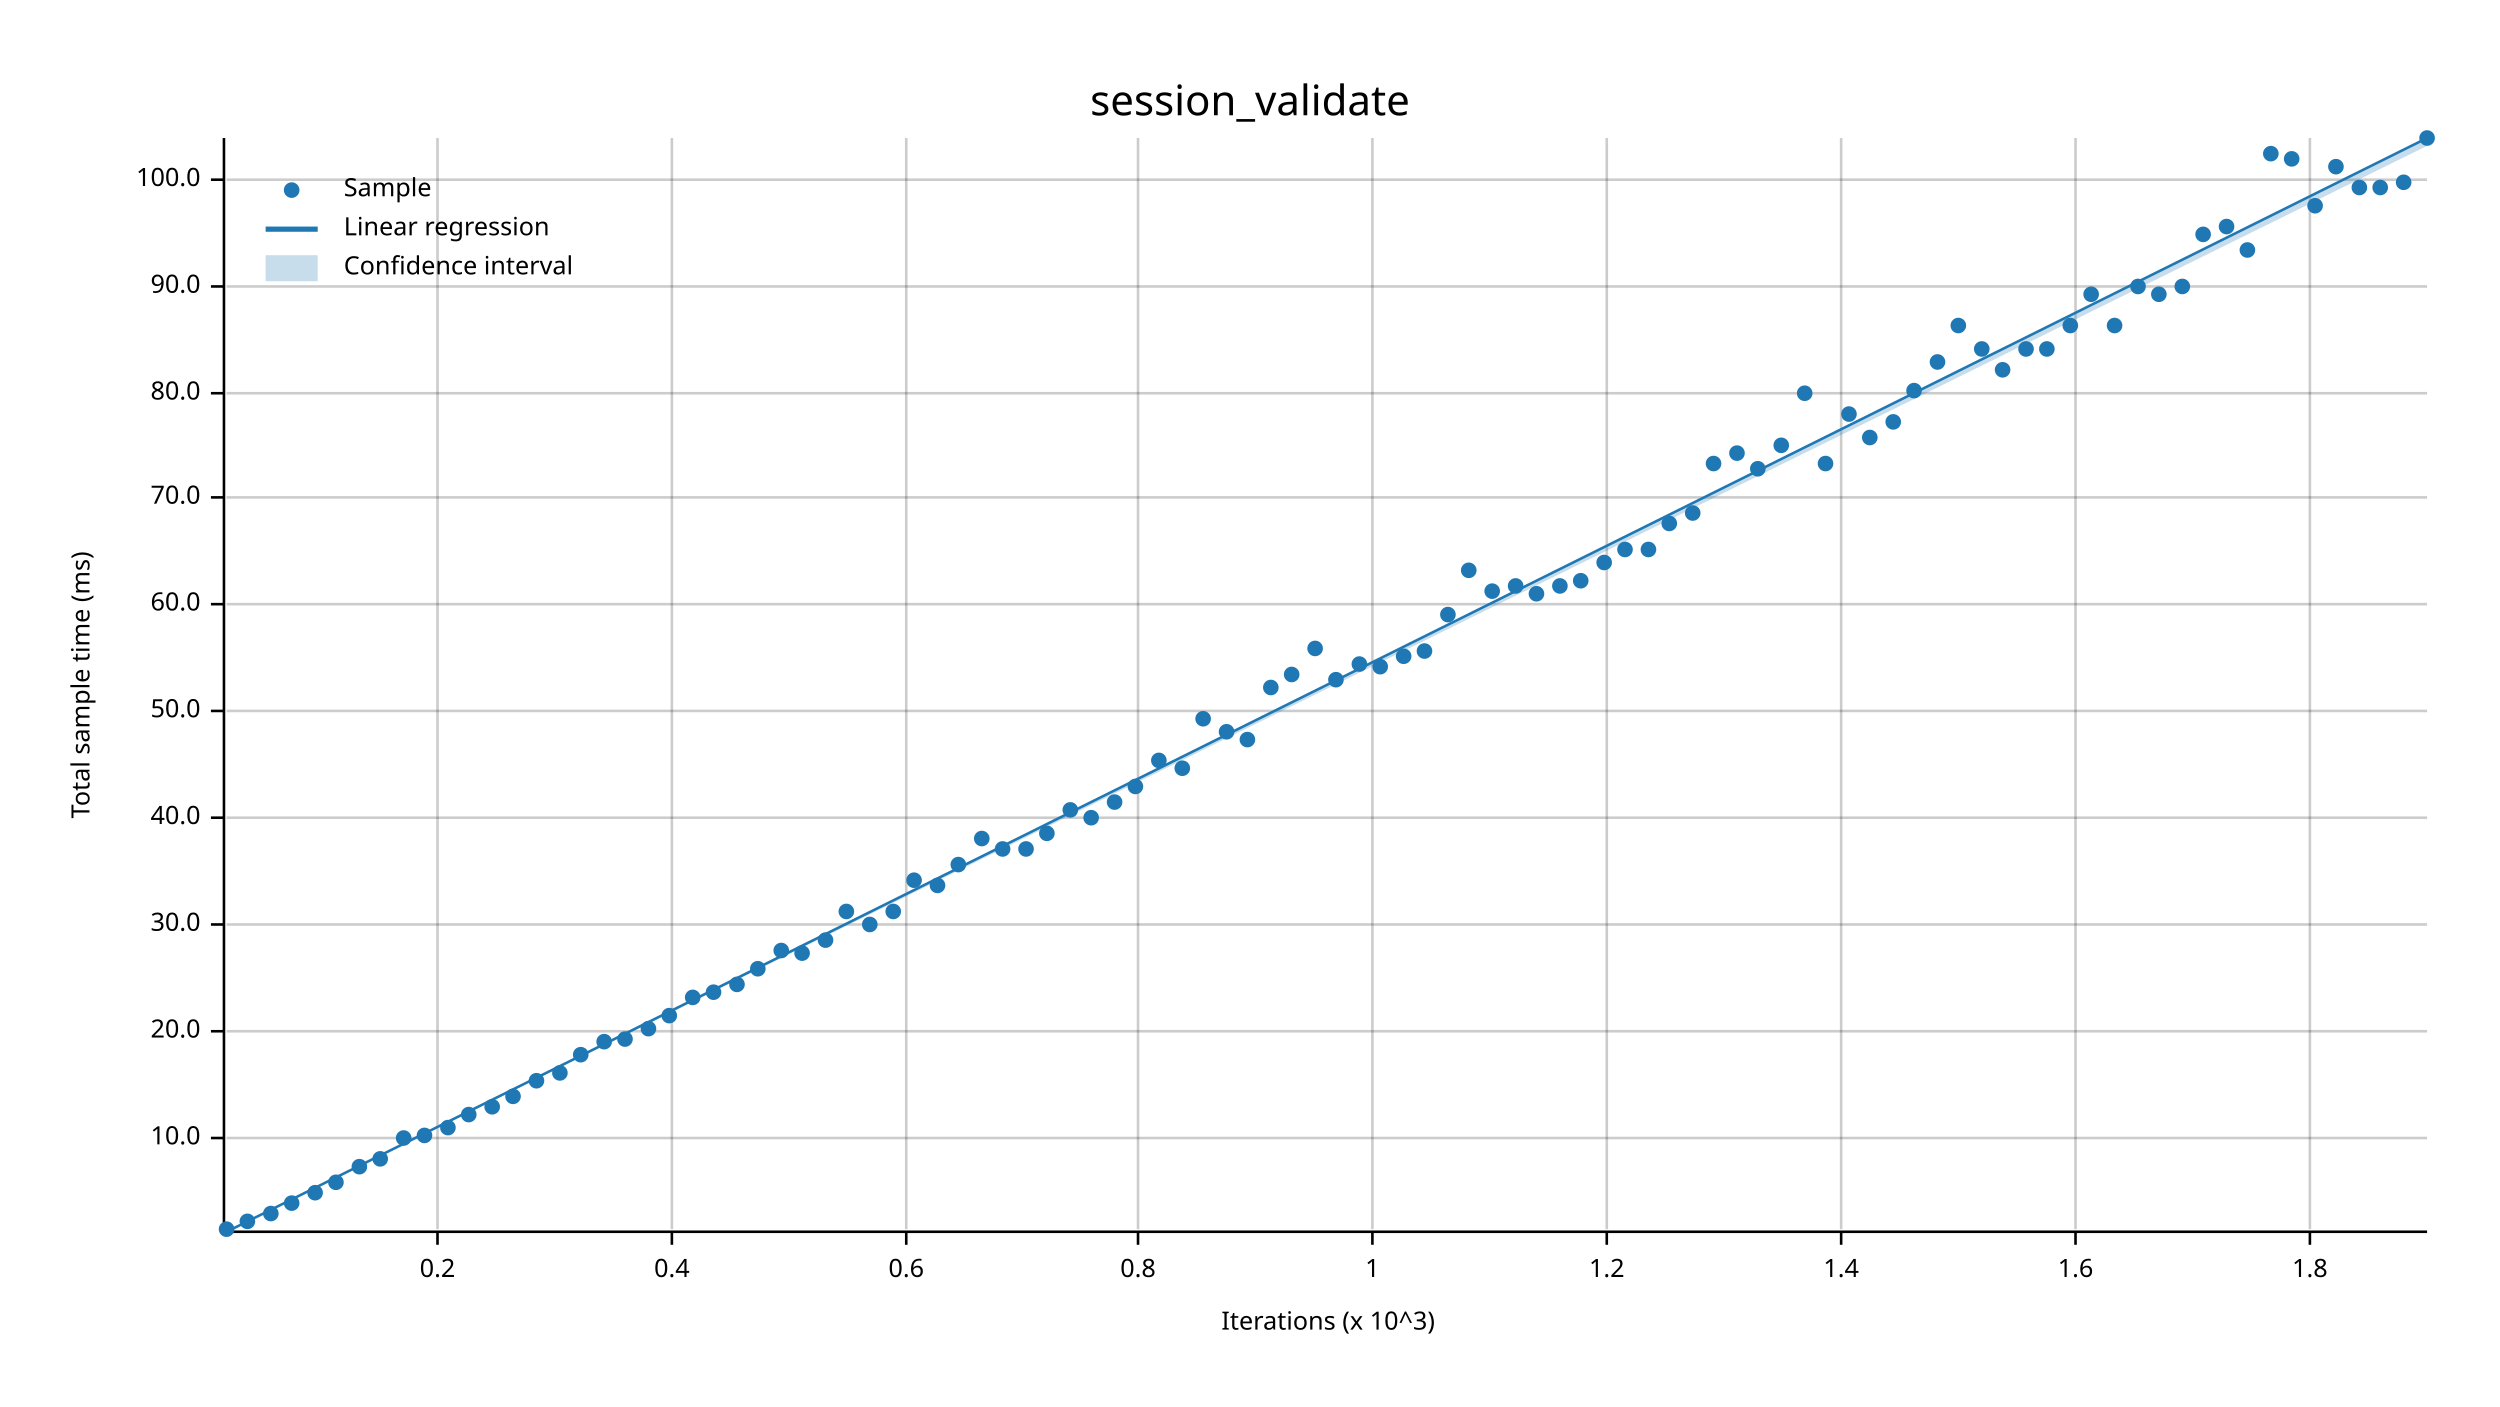
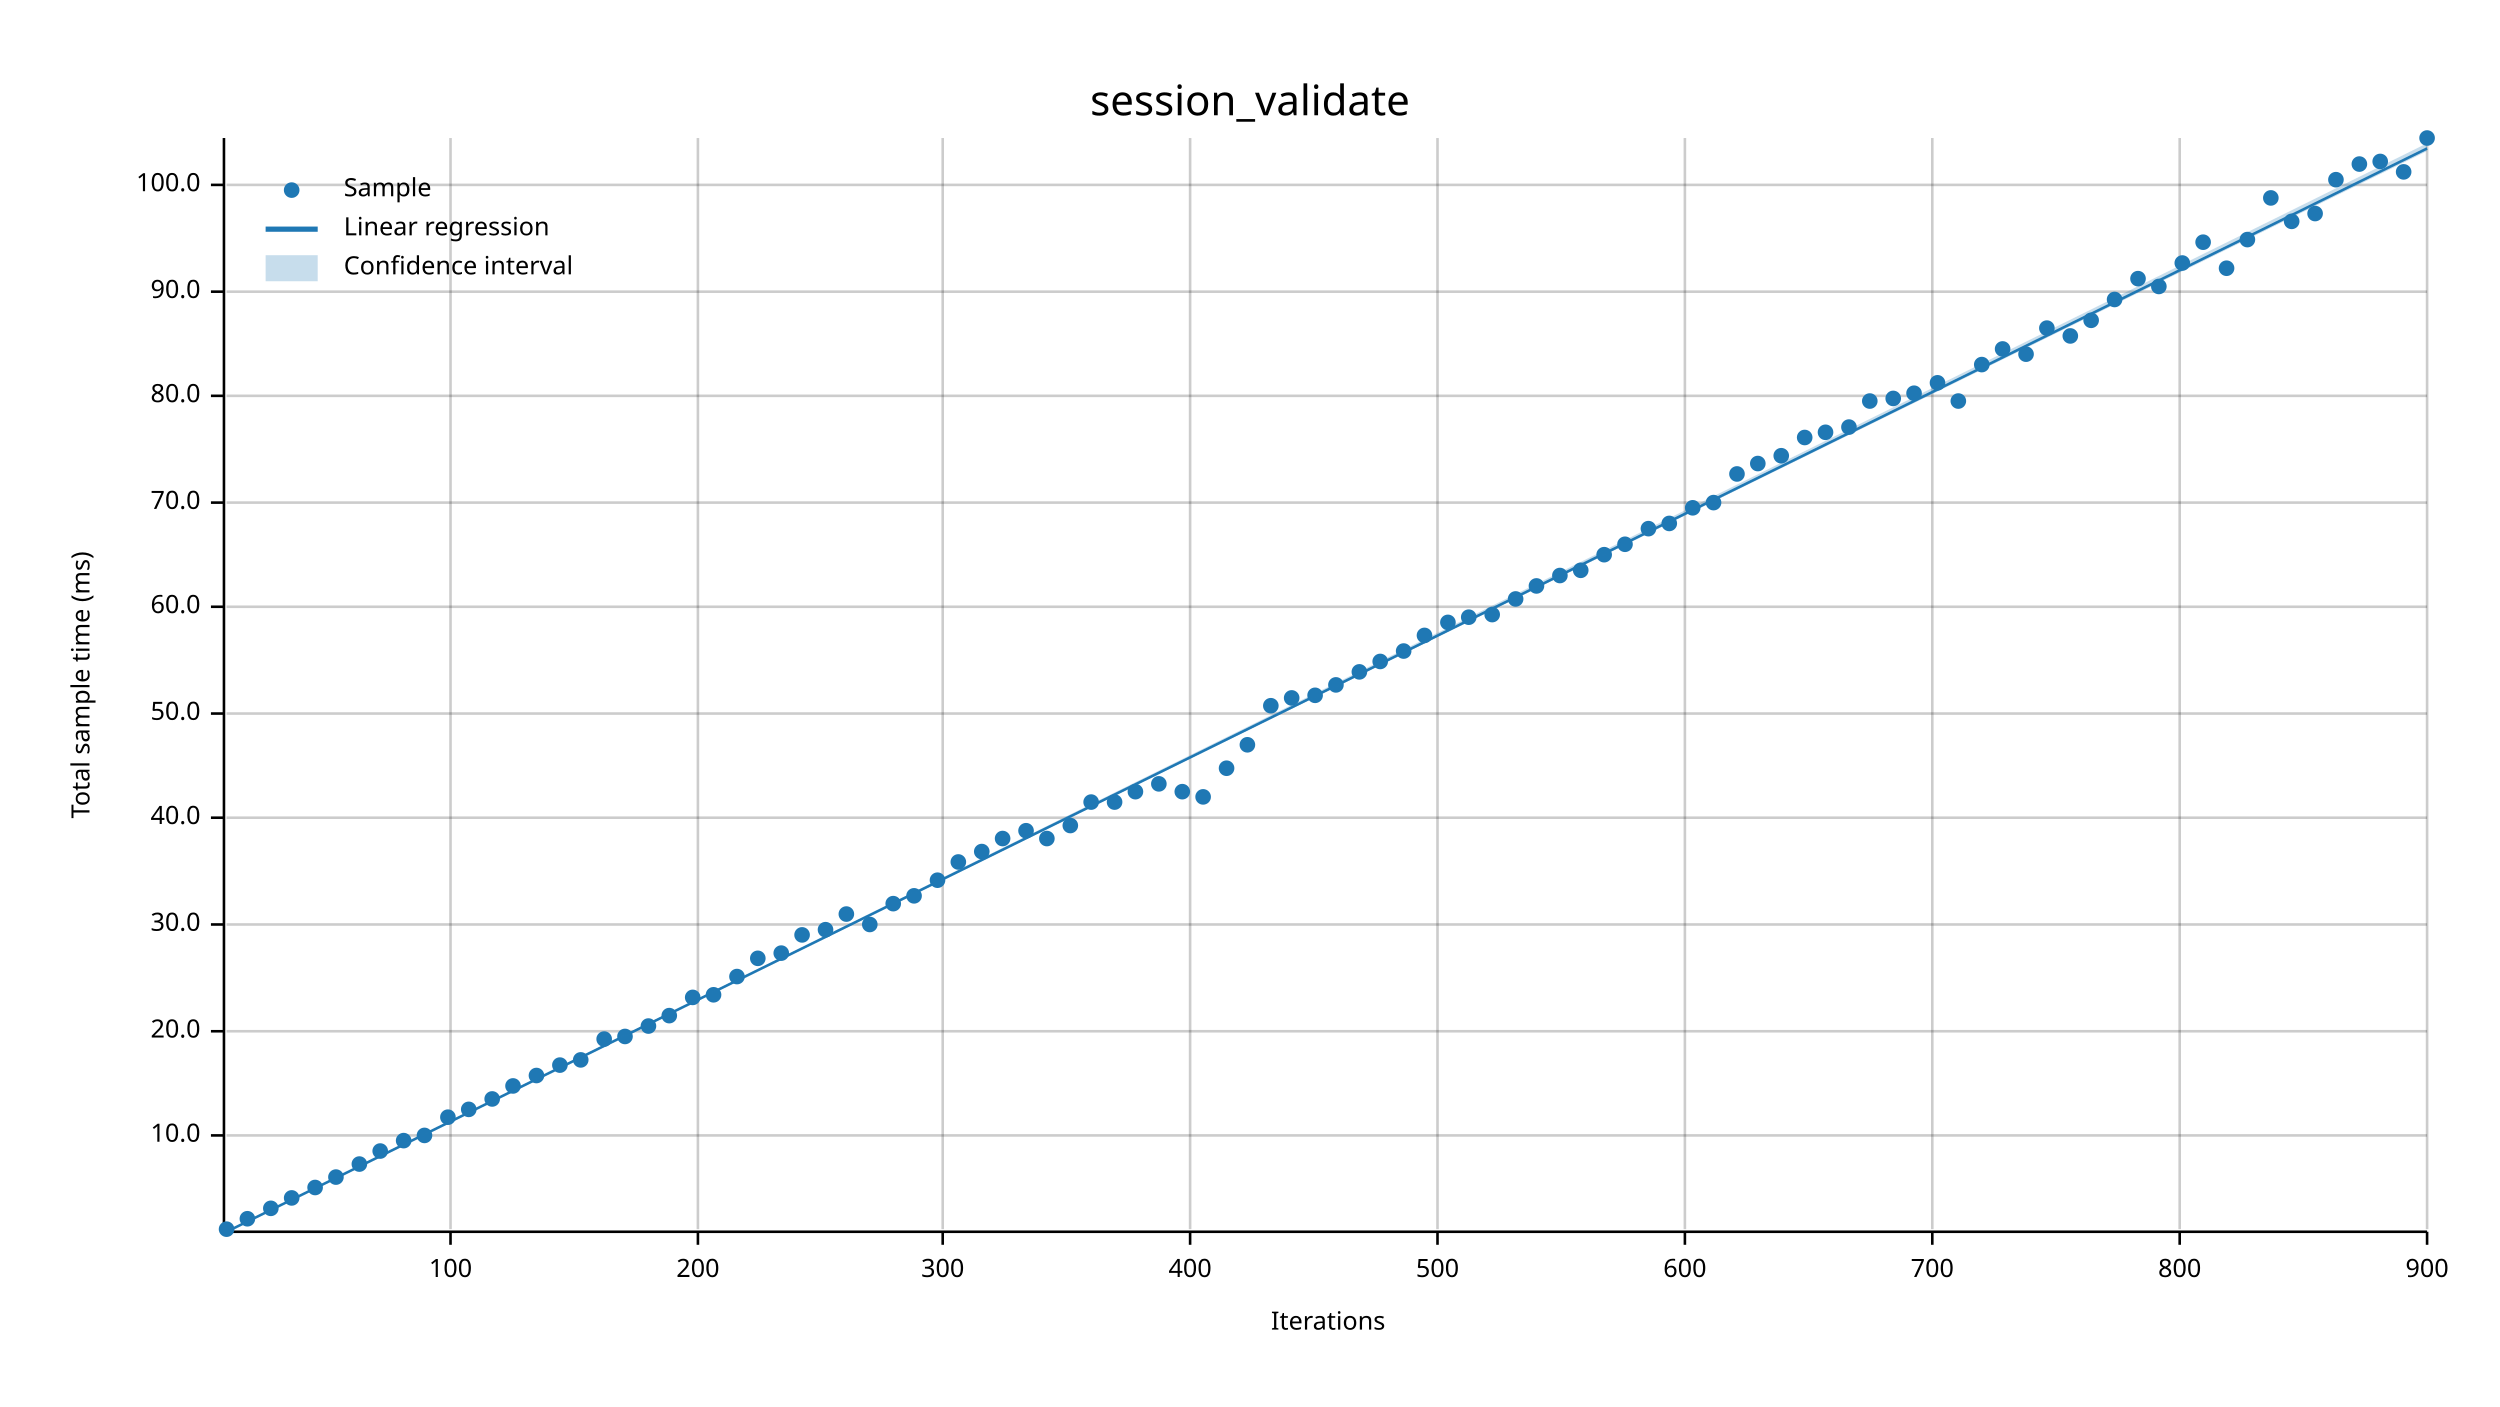
<svg xmlns="http://www.w3.org/2000/svg" width="960" height="540" viewBox="0 0 960 540">
  <text x="480" y="32" dy="0.76em" text-anchor="middle" font-family="sans-serif" font-size="16.129" opacity="1" fill="#000000">
session_validate
</text>
  <text x="27" y="263" dy="0.76em" text-anchor="middle" font-family="sans-serif" font-size="9.677" opacity="1" fill="#000000" transform="rotate(270, 27, 263)">
Total sample time (ms)
</text>
  <text x="510" y="513" dy="-0.5ex" text-anchor="middle" font-family="sans-serif" font-size="9.677" opacity="1" fill="#000000">
- Iterations (x 10^3)
- </text>
-   <line opacity="0.2" stroke="#000000" stroke-width="1" x1="168" y1="472" x2="168" y2="53" />
-   <line opacity="0.2" stroke="#000000" stroke-width="1" x1="258" y1="472" x2="258" y2="53" />
-   <line opacity="0.2" stroke="#000000" stroke-width="1" x1="348" y1="472" x2="348" y2="53" />
-   <line opacity="0.2" stroke="#000000" stroke-width="1" x1="437" y1="472" x2="437" y2="53" />
-   <line opacity="0.2" stroke="#000000" stroke-width="1" x1="527" y1="472" x2="527" y2="53" />
-   <line opacity="0.2" stroke="#000000" stroke-width="1" x1="617" y1="472" x2="617" y2="53" />
-   <line opacity="0.2" stroke="#000000" stroke-width="1" x1="707" y1="472" x2="707" y2="53" />
-   <line opacity="0.2" stroke="#000000" stroke-width="1" x1="797" y1="472" x2="797" y2="53" />
-   <line opacity="0.2" stroke="#000000" stroke-width="1" x1="887" y1="472" x2="887" y2="53" />
-   <line opacity="0.2" stroke="#000000" stroke-width="1" x1="87" y1="437" x2="932" y2="437" />
+ Iterations
+ </text>
+   <line opacity="0.2" stroke="#000000" stroke-width="1" x1="173" y1="472" x2="173" y2="53" />
+   <line opacity="0.2" stroke="#000000" stroke-width="1" x1="268" y1="472" x2="268" y2="53" />
+   <line opacity="0.2" stroke="#000000" stroke-width="1" x1="362" y1="472" x2="362" y2="53" />
+   <line opacity="0.2" stroke="#000000" stroke-width="1" x1="457" y1="472" x2="457" y2="53" />
+   <line opacity="0.2" stroke="#000000" stroke-width="1" x1="552" y1="472" x2="552" y2="53" />
+   <line opacity="0.2" stroke="#000000" stroke-width="1" x1="647" y1="472" x2="647" y2="53" />
+   <line opacity="0.2" stroke="#000000" stroke-width="1" x1="742" y1="472" x2="742" y2="53" />
+   <line opacity="0.2" stroke="#000000" stroke-width="1" x1="837" y1="472" x2="837" y2="53" />
+   <line opacity="0.2" stroke="#000000" stroke-width="1" x1="932" y1="472" x2="932" y2="53" />
+   <line opacity="0.2" stroke="#000000" stroke-width="1" x1="87" y1="436" x2="932" y2="436" />
  <line opacity="0.2" stroke="#000000" stroke-width="1" x1="87" y1="396" x2="932" y2="396" />
  <line opacity="0.2" stroke="#000000" stroke-width="1" x1="87" y1="355" x2="932" y2="355" />
  <line opacity="0.2" stroke="#000000" stroke-width="1" x1="87" y1="314" x2="932" y2="314" />
-   <line opacity="0.2" stroke="#000000" stroke-width="1" x1="87" y1="273" x2="932" y2="273" />
-   <line opacity="0.2" stroke="#000000" stroke-width="1" x1="87" y1="232" x2="932" y2="232" />
-   <line opacity="0.2" stroke="#000000" stroke-width="1" x1="87" y1="191" x2="932" y2="191" />
-   <line opacity="0.2" stroke="#000000" stroke-width="1" x1="87" y1="151" x2="932" y2="151" />
-   <line opacity="0.2" stroke="#000000" stroke-width="1" x1="87" y1="110" x2="932" y2="110" />
-   <line opacity="0.2" stroke="#000000" stroke-width="1" x1="87" y1="69" x2="932" y2="69" />
+   <line opacity="0.2" stroke="#000000" stroke-width="1" x1="87" y1="274" x2="932" y2="274" />
+   <line opacity="0.2" stroke="#000000" stroke-width="1" x1="87" y1="233" x2="932" y2="233" />
+   <line opacity="0.2" stroke="#000000" stroke-width="1" x1="87" y1="193" x2="932" y2="193" />
+   <line opacity="0.2" stroke="#000000" stroke-width="1" x1="87" y1="152" x2="932" y2="152" />
+   <line opacity="0.2" stroke="#000000" stroke-width="1" x1="87" y1="112" x2="932" y2="112" />
+   <line opacity="0.2" stroke="#000000" stroke-width="1" x1="87" y1="71" x2="932" y2="71" />
  <polyline fill="none" opacity="1" stroke="#000000" stroke-width="1" points="86,53 86,472 " />
-   <text x="77" y="437" dy="0.5ex" text-anchor="end" font-family="sans-serif" font-size="9.677" opacity="1" fill="#000000">
+   <text x="77" y="436" dy="0.5ex" text-anchor="end" font-family="sans-serif" font-size="9.677" opacity="1" fill="#000000">
10.0
</text>
-   <polyline fill="none" opacity="1" stroke="#000000" stroke-width="1" points="81,437 86,437 " />
+   <polyline fill="none" opacity="1" stroke="#000000" stroke-width="1" points="81,436 86,436 " />
  <text x="77" y="396" dy="0.5ex" text-anchor="end" font-family="sans-serif" font-size="9.677" opacity="1" fill="#000000">
20.0
</text>
  <polyline fill="none" opacity="1" stroke="#000000" stroke-width="1" points="81,396 86,396 " />
  <text x="77" y="355" dy="0.5ex" text-anchor="end" font-family="sans-serif" font-size="9.677" opacity="1" fill="#000000">
30.0
</text>
  <polyline fill="none" opacity="1" stroke="#000000" stroke-width="1" points="81,355 86,355 " />
  <text x="77" y="314" dy="0.5ex" text-anchor="end" font-family="sans-serif" font-size="9.677" opacity="1" fill="#000000">
40.0
</text>
  <polyline fill="none" opacity="1" stroke="#000000" stroke-width="1" points="81,314 86,314 " />
-   <text x="77" y="273" dy="0.5ex" text-anchor="end" font-family="sans-serif" font-size="9.677" opacity="1" fill="#000000">
+   <text x="77" y="274" dy="0.5ex" text-anchor="end" font-family="sans-serif" font-size="9.677" opacity="1" fill="#000000">
50.0
</text>
-   <polyline fill="none" opacity="1" stroke="#000000" stroke-width="1" points="81,273 86,273 " />
-   <text x="77" y="232" dy="0.5ex" text-anchor="end" font-family="sans-serif" font-size="9.677" opacity="1" fill="#000000">
+   <polyline fill="none" opacity="1" stroke="#000000" stroke-width="1" points="81,274 86,274 " />
+   <text x="77" y="233" dy="0.5ex" text-anchor="end" font-family="sans-serif" font-size="9.677" opacity="1" fill="#000000">
60.0
</text>
-   <polyline fill="none" opacity="1" stroke="#000000" stroke-width="1" points="81,232 86,232 " />
-   <text x="77" y="191" dy="0.5ex" text-anchor="end" font-family="sans-serif" font-size="9.677" opacity="1" fill="#000000">
+   <polyline fill="none" opacity="1" stroke="#000000" stroke-width="1" points="81,233 86,233 " />
+   <text x="77" y="193" dy="0.5ex" text-anchor="end" font-family="sans-serif" font-size="9.677" opacity="1" fill="#000000">
70.0
</text>
-   <polyline fill="none" opacity="1" stroke="#000000" stroke-width="1" points="81,191 86,191 " />
-   <text x="77" y="151" dy="0.5ex" text-anchor="end" font-family="sans-serif" font-size="9.677" opacity="1" fill="#000000">
+   <polyline fill="none" opacity="1" stroke="#000000" stroke-width="1" points="81,193 86,193 " />
+   <text x="77" y="152" dy="0.5ex" text-anchor="end" font-family="sans-serif" font-size="9.677" opacity="1" fill="#000000">
80.0
</text>
-   <polyline fill="none" opacity="1" stroke="#000000" stroke-width="1" points="81,151 86,151 " />
-   <text x="77" y="110" dy="0.5ex" text-anchor="end" font-family="sans-serif" font-size="9.677" opacity="1" fill="#000000">
+   <polyline fill="none" opacity="1" stroke="#000000" stroke-width="1" points="81,152 86,152 " />
+   <text x="77" y="112" dy="0.5ex" text-anchor="end" font-family="sans-serif" font-size="9.677" opacity="1" fill="#000000">
90.0
</text>
-   <polyline fill="none" opacity="1" stroke="#000000" stroke-width="1" points="81,110 86,110 " />
-   <text x="77" y="69" dy="0.5ex" text-anchor="end" font-family="sans-serif" font-size="9.677" opacity="1" fill="#000000">
+   <polyline fill="none" opacity="1" stroke="#000000" stroke-width="1" points="81,112 86,112 " />
+   <text x="77" y="71" dy="0.5ex" text-anchor="end" font-family="sans-serif" font-size="9.677" opacity="1" fill="#000000">
100.0
</text>
-   <polyline fill="none" opacity="1" stroke="#000000" stroke-width="1" points="81,69 86,69 " />
+   <polyline fill="none" opacity="1" stroke="#000000" stroke-width="1" points="81,71 86,71 " />
  <polyline fill="none" opacity="1" stroke="#000000" stroke-width="1" points="87,473 932,473 " />
-   <text x="168" y="483" dy="0.76em" text-anchor="middle" font-family="sans-serif" font-size="9.677" opacity="1" fill="#000000">
- 0.2
- </text>
-   <polyline fill="none" opacity="1" stroke="#000000" stroke-width="1" points="168,473 168,478 " />
-   <text x="258" y="483" dy="0.76em" text-anchor="middle" font-family="sans-serif" font-size="9.677" opacity="1" fill="#000000">
- 0.4
- </text>
-   <polyline fill="none" opacity="1" stroke="#000000" stroke-width="1" points="258,473 258,478 " />
-   <text x="348" y="483" dy="0.76em" text-anchor="middle" font-family="sans-serif" font-size="9.677" opacity="1" fill="#000000">
- 0.6
- </text>
-   <polyline fill="none" opacity="1" stroke="#000000" stroke-width="1" points="348,473 348,478 " />
-   <text x="437" y="483" dy="0.76em" text-anchor="middle" font-family="sans-serif" font-size="9.677" opacity="1" fill="#000000">
- 0.8
- </text>
-   <polyline fill="none" opacity="1" stroke="#000000" stroke-width="1" points="437,473 437,478 " />
-   <text x="527" y="483" dy="0.76em" text-anchor="middle" font-family="sans-serif" font-size="9.677" opacity="1" fill="#000000">
- 1
- </text>
-   <polyline fill="none" opacity="1" stroke="#000000" stroke-width="1" points="527,473 527,478 " />
-   <text x="617" y="483" dy="0.76em" text-anchor="middle" font-family="sans-serif" font-size="9.677" opacity="1" fill="#000000">
- 1.2
- </text>
-   <polyline fill="none" opacity="1" stroke="#000000" stroke-width="1" points="617,473 617,478 " />
-   <text x="707" y="483" dy="0.76em" text-anchor="middle" font-family="sans-serif" font-size="9.677" opacity="1" fill="#000000">
- 1.4
- </text>
-   <polyline fill="none" opacity="1" stroke="#000000" stroke-width="1" points="707,473 707,478 " />
-   <text x="797" y="483" dy="0.76em" text-anchor="middle" font-family="sans-serif" font-size="9.677" opacity="1" fill="#000000">
- 1.6
- </text>
-   <polyline fill="none" opacity="1" stroke="#000000" stroke-width="1" points="797,473 797,478 " />
-   <text x="887" y="483" dy="0.76em" text-anchor="middle" font-family="sans-serif" font-size="9.677" opacity="1" fill="#000000">
- 1.8
- </text>
-   <polyline fill="none" opacity="1" stroke="#000000" stroke-width="1" points="887,473 887,478 " />
+   <text x="173" y="483" dy="0.76em" text-anchor="middle" font-family="sans-serif" font-size="9.677" opacity="1" fill="#000000">
+ 100
+ </text>
+   <polyline fill="none" opacity="1" stroke="#000000" stroke-width="1" points="173,473 173,478 " />
+   <text x="268" y="483" dy="0.76em" text-anchor="middle" font-family="sans-serif" font-size="9.677" opacity="1" fill="#000000">
+ 200
+ </text>
+   <polyline fill="none" opacity="1" stroke="#000000" stroke-width="1" points="268,473 268,478 " />
+   <text x="362" y="483" dy="0.76em" text-anchor="middle" font-family="sans-serif" font-size="9.677" opacity="1" fill="#000000">
+ 300
+ </text>
+   <polyline fill="none" opacity="1" stroke="#000000" stroke-width="1" points="362,473 362,478 " />
+   <text x="457" y="483" dy="0.76em" text-anchor="middle" font-family="sans-serif" font-size="9.677" opacity="1" fill="#000000">
+ 400
+ </text>
+   <polyline fill="none" opacity="1" stroke="#000000" stroke-width="1" points="457,473 457,478 " />
+   <text x="552" y="483" dy="0.76em" text-anchor="middle" font-family="sans-serif" font-size="9.677" opacity="1" fill="#000000">
+ 500
+ </text>
+   <polyline fill="none" opacity="1" stroke="#000000" stroke-width="1" points="552,473 552,478 " />
+   <text x="647" y="483" dy="0.76em" text-anchor="middle" font-family="sans-serif" font-size="9.677" opacity="1" fill="#000000">
+ 600
+ </text>
+   <polyline fill="none" opacity="1" stroke="#000000" stroke-width="1" points="647,473 647,478 " />
+   <text x="742" y="483" dy="0.76em" text-anchor="middle" font-family="sans-serif" font-size="9.677" opacity="1" fill="#000000">
+ 700
+ </text>
+   <polyline fill="none" opacity="1" stroke="#000000" stroke-width="1" points="742,473 742,478 " />
+   <text x="837" y="483" dy="0.76em" text-anchor="middle" font-family="sans-serif" font-size="9.677" opacity="1" fill="#000000">
+ 800
+ </text>
+   <polyline fill="none" opacity="1" stroke="#000000" stroke-width="1" points="837,473 837,478 " />
+   <text x="932" y="483" dy="0.76em" text-anchor="middle" font-family="sans-serif" font-size="9.677" opacity="1" fill="#000000">
+ 900
+ </text>
+   <polyline fill="none" opacity="1" stroke="#000000" stroke-width="1" points="932,473 932,478 " />
  <circle cx="87" cy="472" r="3" opacity="1" fill="#1F78B4" stroke="none" stroke-width="1" />
-   <circle cx="95" cy="469" r="3" opacity="1" fill="#1F78B4" stroke="none" stroke-width="1" />
-   <circle cx="104" cy="466" r="3" opacity="1" fill="#1F78B4" stroke="none" stroke-width="1" />
-   <circle cx="112" cy="462" r="3" opacity="1" fill="#1F78B4" stroke="none" stroke-width="1" />
-   <circle cx="121" cy="458" r="3" opacity="1" fill="#1F78B4" stroke="none" stroke-width="1" />
-   <circle cx="129" cy="454" r="3" opacity="1" fill="#1F78B4" stroke="none" stroke-width="1" />
-   <circle cx="138" cy="448" r="3" opacity="1" fill="#1F78B4" stroke="none" stroke-width="1" />
-   <circle cx="146" cy="445" r="3" opacity="1" fill="#1F78B4" stroke="none" stroke-width="1" />
-   <circle cx="155" cy="437" r="3" opacity="1" fill="#1F78B4" stroke="none" stroke-width="1" />
+   <circle cx="95" cy="468" r="3" opacity="1" fill="#1F78B4" stroke="none" stroke-width="1" />
+   <circle cx="104" cy="464" r="3" opacity="1" fill="#1F78B4" stroke="none" stroke-width="1" />
+   <circle cx="112" cy="460" r="3" opacity="1" fill="#1F78B4" stroke="none" stroke-width="1" />
+   <circle cx="121" cy="456" r="3" opacity="1" fill="#1F78B4" stroke="none" stroke-width="1" />
+   <circle cx="129" cy="452" r="3" opacity="1" fill="#1F78B4" stroke="none" stroke-width="1" />
+   <circle cx="138" cy="447" r="3" opacity="1" fill="#1F78B4" stroke="none" stroke-width="1" />
+   <circle cx="146" cy="442" r="3" opacity="1" fill="#1F78B4" stroke="none" stroke-width="1" />
+   <circle cx="155" cy="438" r="3" opacity="1" fill="#1F78B4" stroke="none" stroke-width="1" />
  <circle cx="163" cy="436" r="3" opacity="1" fill="#1F78B4" stroke="none" stroke-width="1" />
-   <circle cx="172" cy="433" r="3" opacity="1" fill="#1F78B4" stroke="none" stroke-width="1" />
-   <circle cx="180" cy="428" r="3" opacity="1" fill="#1F78B4" stroke="none" stroke-width="1" />
-   <circle cx="189" cy="425" r="3" opacity="1" fill="#1F78B4" stroke="none" stroke-width="1" />
-   <circle cx="197" cy="421" r="3" opacity="1" fill="#1F78B4" stroke="none" stroke-width="1" />
-   <circle cx="206" cy="415" r="3" opacity="1" fill="#1F78B4" stroke="none" stroke-width="1" />
-   <circle cx="215" cy="412" r="3" opacity="1" fill="#1F78B4" stroke="none" stroke-width="1" />
-   <circle cx="223" cy="405" r="3" opacity="1" fill="#1F78B4" stroke="none" stroke-width="1" />
-   <circle cx="232" cy="400" r="3" opacity="1" fill="#1F78B4" stroke="none" stroke-width="1" />
-   <circle cx="240" cy="399" r="3" opacity="1" fill="#1F78B4" stroke="none" stroke-width="1" />
-   <circle cx="249" cy="395" r="3" opacity="1" fill="#1F78B4" stroke="none" stroke-width="1" />
+   <circle cx="172" cy="429" r="3" opacity="1" fill="#1F78B4" stroke="none" stroke-width="1" />
+   <circle cx="180" cy="426" r="3" opacity="1" fill="#1F78B4" stroke="none" stroke-width="1" />
+   <circle cx="189" cy="422" r="3" opacity="1" fill="#1F78B4" stroke="none" stroke-width="1" />
+   <circle cx="197" cy="417" r="3" opacity="1" fill="#1F78B4" stroke="none" stroke-width="1" />
+   <circle cx="206" cy="413" r="3" opacity="1" fill="#1F78B4" stroke="none" stroke-width="1" />
+   <circle cx="215" cy="409" r="3" opacity="1" fill="#1F78B4" stroke="none" stroke-width="1" />
+   <circle cx="223" cy="407" r="3" opacity="1" fill="#1F78B4" stroke="none" stroke-width="1" />
+   <circle cx="232" cy="399" r="3" opacity="1" fill="#1F78B4" stroke="none" stroke-width="1" />
+   <circle cx="240" cy="398" r="3" opacity="1" fill="#1F78B4" stroke="none" stroke-width="1" />
+   <circle cx="249" cy="394" r="3" opacity="1" fill="#1F78B4" stroke="none" stroke-width="1" />
  <circle cx="257" cy="390" r="3" opacity="1" fill="#1F78B4" stroke="none" stroke-width="1" />
  <circle cx="266" cy="383" r="3" opacity="1" fill="#1F78B4" stroke="none" stroke-width="1" />
-   <circle cx="274" cy="381" r="3" opacity="1" fill="#1F78B4" stroke="none" stroke-width="1" />
-   <circle cx="283" cy="378" r="3" opacity="1" fill="#1F78B4" stroke="none" stroke-width="1" />
-   <circle cx="291" cy="372" r="3" opacity="1" fill="#1F78B4" stroke="none" stroke-width="1" />
-   <circle cx="300" cy="365" r="3" opacity="1" fill="#1F78B4" stroke="none" stroke-width="1" />
-   <circle cx="308" cy="366" r="3" opacity="1" fill="#1F78B4" stroke="none" stroke-width="1" />
-   <circle cx="317" cy="361" r="3" opacity="1" fill="#1F78B4" stroke="none" stroke-width="1" />
-   <circle cx="325" cy="350" r="3" opacity="1" fill="#1F78B4" stroke="none" stroke-width="1" />
+   <circle cx="274" cy="382" r="3" opacity="1" fill="#1F78B4" stroke="none" stroke-width="1" />
+   <circle cx="283" cy="375" r="3" opacity="1" fill="#1F78B4" stroke="none" stroke-width="1" />
+   <circle cx="291" cy="368" r="3" opacity="1" fill="#1F78B4" stroke="none" stroke-width="1" />
+   <circle cx="300" cy="366" r="3" opacity="1" fill="#1F78B4" stroke="none" stroke-width="1" />
+   <circle cx="308" cy="359" r="3" opacity="1" fill="#1F78B4" stroke="none" stroke-width="1" />
+   <circle cx="317" cy="357" r="3" opacity="1" fill="#1F78B4" stroke="none" stroke-width="1" />
+   <circle cx="325" cy="351" r="3" opacity="1" fill="#1F78B4" stroke="none" stroke-width="1" />
  <circle cx="334" cy="355" r="3" opacity="1" fill="#1F78B4" stroke="none" stroke-width="1" />
-   <circle cx="343" cy="350" r="3" opacity="1" fill="#1F78B4" stroke="none" stroke-width="1" />
-   <circle cx="351" cy="338" r="3" opacity="1" fill="#1F78B4" stroke="none" stroke-width="1" />
-   <circle cx="360" cy="340" r="3" opacity="1" fill="#1F78B4" stroke="none" stroke-width="1" />
-   <circle cx="368" cy="332" r="3" opacity="1" fill="#1F78B4" stroke="none" stroke-width="1" />
-   <circle cx="377" cy="322" r="3" opacity="1" fill="#1F78B4" stroke="none" stroke-width="1" />
-   <circle cx="385" cy="326" r="3" opacity="1" fill="#1F78B4" stroke="none" stroke-width="1" />
-   <circle cx="394" cy="326" r="3" opacity="1" fill="#1F78B4" stroke="none" stroke-width="1" />
-   <circle cx="402" cy="320" r="3" opacity="1" fill="#1F78B4" stroke="none" stroke-width="1" />
-   <circle cx="411" cy="311" r="3" opacity="1" fill="#1F78B4" stroke="none" stroke-width="1" />
-   <circle cx="419" cy="314" r="3" opacity="1" fill="#1F78B4" stroke="none" stroke-width="1" />
+   <circle cx="343" cy="347" r="3" opacity="1" fill="#1F78B4" stroke="none" stroke-width="1" />
+   <circle cx="351" cy="344" r="3" opacity="1" fill="#1F78B4" stroke="none" stroke-width="1" />
+   <circle cx="360" cy="338" r="3" opacity="1" fill="#1F78B4" stroke="none" stroke-width="1" />
+   <circle cx="368" cy="331" r="3" opacity="1" fill="#1F78B4" stroke="none" stroke-width="1" />
+   <circle cx="377" cy="327" r="3" opacity="1" fill="#1F78B4" stroke="none" stroke-width="1" />
+   <circle cx="385" cy="322" r="3" opacity="1" fill="#1F78B4" stroke="none" stroke-width="1" />
+   <circle cx="394" cy="319" r="3" opacity="1" fill="#1F78B4" stroke="none" stroke-width="1" />
+   <circle cx="402" cy="322" r="3" opacity="1" fill="#1F78B4" stroke="none" stroke-width="1" />
+   <circle cx="411" cy="317" r="3" opacity="1" fill="#1F78B4" stroke="none" stroke-width="1" />
+   <circle cx="419" cy="308" r="3" opacity="1" fill="#1F78B4" stroke="none" stroke-width="1" />
  <circle cx="428" cy="308" r="3" opacity="1" fill="#1F78B4" stroke="none" stroke-width="1" />
-   <circle cx="436" cy="302" r="3" opacity="1" fill="#1F78B4" stroke="none" stroke-width="1" />
-   <circle cx="445" cy="292" r="3" opacity="1" fill="#1F78B4" stroke="none" stroke-width="1" />
-   <circle cx="454" cy="295" r="3" opacity="1" fill="#1F78B4" stroke="none" stroke-width="1" />
-   <circle cx="462" cy="276" r="3" opacity="1" fill="#1F78B4" stroke="none" stroke-width="1" />
-   <circle cx="471" cy="281" r="3" opacity="1" fill="#1F78B4" stroke="none" stroke-width="1" />
-   <circle cx="479" cy="284" r="3" opacity="1" fill="#1F78B4" stroke="none" stroke-width="1" />
-   <circle cx="488" cy="264" r="3" opacity="1" fill="#1F78B4" stroke="none" stroke-width="1" />
-   <circle cx="496" cy="259" r="3" opacity="1" fill="#1F78B4" stroke="none" stroke-width="1" />
-   <circle cx="505" cy="249" r="3" opacity="1" fill="#1F78B4" stroke="none" stroke-width="1" />
-   <circle cx="513" cy="261" r="3" opacity="1" fill="#1F78B4" stroke="none" stroke-width="1" />
-   <circle cx="522" cy="255" r="3" opacity="1" fill="#1F78B4" stroke="none" stroke-width="1" />
-   <circle cx="530" cy="256" r="3" opacity="1" fill="#1F78B4" stroke="none" stroke-width="1" />
-   <circle cx="539" cy="252" r="3" opacity="1" fill="#1F78B4" stroke="none" stroke-width="1" />
-   <circle cx="547" cy="250" r="3" opacity="1" fill="#1F78B4" stroke="none" stroke-width="1" />
-   <circle cx="556" cy="236" r="3" opacity="1" fill="#1F78B4" stroke="none" stroke-width="1" />
-   <circle cx="564" cy="219" r="3" opacity="1" fill="#1F78B4" stroke="none" stroke-width="1" />
-   <circle cx="573" cy="227" r="3" opacity="1" fill="#1F78B4" stroke="none" stroke-width="1" />
-   <circle cx="582" cy="225" r="3" opacity="1" fill="#1F78B4" stroke="none" stroke-width="1" />
-   <circle cx="590" cy="228" r="3" opacity="1" fill="#1F78B4" stroke="none" stroke-width="1" />
-   <circle cx="599" cy="225" r="3" opacity="1" fill="#1F78B4" stroke="none" stroke-width="1" />
-   <circle cx="607" cy="223" r="3" opacity="1" fill="#1F78B4" stroke="none" stroke-width="1" />
-   <circle cx="616" cy="216" r="3" opacity="1" fill="#1F78B4" stroke="none" stroke-width="1" />
-   <circle cx="624" cy="211" r="3" opacity="1" fill="#1F78B4" stroke="none" stroke-width="1" />
-   <circle cx="633" cy="211" r="3" opacity="1" fill="#1F78B4" stroke="none" stroke-width="1" />
+   <circle cx="436" cy="304" r="3" opacity="1" fill="#1F78B4" stroke="none" stroke-width="1" />
+   <circle cx="445" cy="301" r="3" opacity="1" fill="#1F78B4" stroke="none" stroke-width="1" />
+   <circle cx="454" cy="304" r="3" opacity="1" fill="#1F78B4" stroke="none" stroke-width="1" />
+   <circle cx="462" cy="306" r="3" opacity="1" fill="#1F78B4" stroke="none" stroke-width="1" />
+   <circle cx="471" cy="295" r="3" opacity="1" fill="#1F78B4" stroke="none" stroke-width="1" />
+   <circle cx="479" cy="286" r="3" opacity="1" fill="#1F78B4" stroke="none" stroke-width="1" />
+   <circle cx="488" cy="271" r="3" opacity="1" fill="#1F78B4" stroke="none" stroke-width="1" />
+   <circle cx="496" cy="268" r="3" opacity="1" fill="#1F78B4" stroke="none" stroke-width="1" />
+   <circle cx="505" cy="267" r="3" opacity="1" fill="#1F78B4" stroke="none" stroke-width="1" />
+   <circle cx="513" cy="263" r="3" opacity="1" fill="#1F78B4" stroke="none" stroke-width="1" />
+   <circle cx="522" cy="258" r="3" opacity="1" fill="#1F78B4" stroke="none" stroke-width="1" />
+   <circle cx="530" cy="254" r="3" opacity="1" fill="#1F78B4" stroke="none" stroke-width="1" />
+   <circle cx="539" cy="250" r="3" opacity="1" fill="#1F78B4" stroke="none" stroke-width="1" />
+   <circle cx="547" cy="244" r="3" opacity="1" fill="#1F78B4" stroke="none" stroke-width="1" />
+   <circle cx="556" cy="239" r="3" opacity="1" fill="#1F78B4" stroke="none" stroke-width="1" />
+   <circle cx="564" cy="237" r="3" opacity="1" fill="#1F78B4" stroke="none" stroke-width="1" />
+   <circle cx="573" cy="236" r="3" opacity="1" fill="#1F78B4" stroke="none" stroke-width="1" />
+   <circle cx="582" cy="230" r="3" opacity="1" fill="#1F78B4" stroke="none" stroke-width="1" />
+   <circle cx="590" cy="225" r="3" opacity="1" fill="#1F78B4" stroke="none" stroke-width="1" />
+   <circle cx="599" cy="221" r="3" opacity="1" fill="#1F78B4" stroke="none" stroke-width="1" />
+   <circle cx="607" cy="219" r="3" opacity="1" fill="#1F78B4" stroke="none" stroke-width="1" />
+   <circle cx="616" cy="213" r="3" opacity="1" fill="#1F78B4" stroke="none" stroke-width="1" />
+   <circle cx="624" cy="209" r="3" opacity="1" fill="#1F78B4" stroke="none" stroke-width="1" />
+   <circle cx="633" cy="203" r="3" opacity="1" fill="#1F78B4" stroke="none" stroke-width="1" />
  <circle cx="641" cy="201" r="3" opacity="1" fill="#1F78B4" stroke="none" stroke-width="1" />
-   <circle cx="650" cy="197" r="3" opacity="1" fill="#1F78B4" stroke="none" stroke-width="1" />
-   <circle cx="658" cy="178" r="3" opacity="1" fill="#1F78B4" stroke="none" stroke-width="1" />
-   <circle cx="667" cy="174" r="3" opacity="1" fill="#1F78B4" stroke="none" stroke-width="1" />
-   <circle cx="675" cy="180" r="3" opacity="1" fill="#1F78B4" stroke="none" stroke-width="1" />
-   <circle cx="684" cy="171" r="3" opacity="1" fill="#1F78B4" stroke="none" stroke-width="1" />
-   <circle cx="693" cy="151" r="3" opacity="1" fill="#1F78B4" stroke="none" stroke-width="1" />
-   <circle cx="701" cy="178" r="3" opacity="1" fill="#1F78B4" stroke="none" stroke-width="1" />
-   <circle cx="710" cy="159" r="3" opacity="1" fill="#1F78B4" stroke="none" stroke-width="1" />
-   <circle cx="718" cy="168" r="3" opacity="1" fill="#1F78B4" stroke="none" stroke-width="1" />
-   <circle cx="727" cy="162" r="3" opacity="1" fill="#1F78B4" stroke="none" stroke-width="1" />
-   <circle cx="735" cy="150" r="3" opacity="1" fill="#1F78B4" stroke="none" stroke-width="1" />
-   <circle cx="744" cy="139" r="3" opacity="1" fill="#1F78B4" stroke="none" stroke-width="1" />
-   <circle cx="752" cy="125" r="3" opacity="1" fill="#1F78B4" stroke="none" stroke-width="1" />
-   <circle cx="761" cy="134" r="3" opacity="1" fill="#1F78B4" stroke="none" stroke-width="1" />
-   <circle cx="769" cy="142" r="3" opacity="1" fill="#1F78B4" stroke="none" stroke-width="1" />
-   <circle cx="778" cy="134" r="3" opacity="1" fill="#1F78B4" stroke="none" stroke-width="1" />
-   <circle cx="786" cy="134" r="3" opacity="1" fill="#1F78B4" stroke="none" stroke-width="1" />
-   <circle cx="795" cy="125" r="3" opacity="1" fill="#1F78B4" stroke="none" stroke-width="1" />
-   <circle cx="803" cy="113" r="3" opacity="1" fill="#1F78B4" stroke="none" stroke-width="1" />
-   <circle cx="812" cy="125" r="3" opacity="1" fill="#1F78B4" stroke="none" stroke-width="1" />
-   <circle cx="821" cy="110" r="3" opacity="1" fill="#1F78B4" stroke="none" stroke-width="1" />
-   <circle cx="829" cy="113" r="3" opacity="1" fill="#1F78B4" stroke="none" stroke-width="1" />
-   <circle cx="838" cy="110" r="3" opacity="1" fill="#1F78B4" stroke="none" stroke-width="1" />
-   <circle cx="846" cy="90" r="3" opacity="1" fill="#1F78B4" stroke="none" stroke-width="1" />
-   <circle cx="855" cy="87" r="3" opacity="1" fill="#1F78B4" stroke="none" stroke-width="1" />
-   <circle cx="863" cy="96" r="3" opacity="1" fill="#1F78B4" stroke="none" stroke-width="1" />
-   <circle cx="872" cy="59" r="3" opacity="1" fill="#1F78B4" stroke="none" stroke-width="1" />
-   <circle cx="880" cy="61" r="3" opacity="1" fill="#1F78B4" stroke="none" stroke-width="1" />
-   <circle cx="889" cy="79" r="3" opacity="1" fill="#1F78B4" stroke="none" stroke-width="1" />
-   <circle cx="897" cy="64" r="3" opacity="1" fill="#1F78B4" stroke="none" stroke-width="1" />
-   <circle cx="906" cy="72" r="3" opacity="1" fill="#1F78B4" stroke="none" stroke-width="1" />
-   <circle cx="914" cy="72" r="3" opacity="1" fill="#1F78B4" stroke="none" stroke-width="1" />
-   <circle cx="923" cy="70" r="3" opacity="1" fill="#1F78B4" stroke="none" stroke-width="1" />
+   <circle cx="650" cy="195" r="3" opacity="1" fill="#1F78B4" stroke="none" stroke-width="1" />
+   <circle cx="658" cy="193" r="3" opacity="1" fill="#1F78B4" stroke="none" stroke-width="1" />
+   <circle cx="667" cy="182" r="3" opacity="1" fill="#1F78B4" stroke="none" stroke-width="1" />
+   <circle cx="675" cy="178" r="3" opacity="1" fill="#1F78B4" stroke="none" stroke-width="1" />
+   <circle cx="684" cy="175" r="3" opacity="1" fill="#1F78B4" stroke="none" stroke-width="1" />
+   <circle cx="693" cy="168" r="3" opacity="1" fill="#1F78B4" stroke="none" stroke-width="1" />
+   <circle cx="701" cy="166" r="3" opacity="1" fill="#1F78B4" stroke="none" stroke-width="1" />
+   <circle cx="710" cy="164" r="3" opacity="1" fill="#1F78B4" stroke="none" stroke-width="1" />
+   <circle cx="718" cy="154" r="3" opacity="1" fill="#1F78B4" stroke="none" stroke-width="1" />
+   <circle cx="727" cy="153" r="3" opacity="1" fill="#1F78B4" stroke="none" stroke-width="1" />
+   <circle cx="735" cy="151" r="3" opacity="1" fill="#1F78B4" stroke="none" stroke-width="1" />
+   <circle cx="744" cy="147" r="3" opacity="1" fill="#1F78B4" stroke="none" stroke-width="1" />
+   <circle cx="752" cy="154" r="3" opacity="1" fill="#1F78B4" stroke="none" stroke-width="1" />
+   <circle cx="761" cy="140" r="3" opacity="1" fill="#1F78B4" stroke="none" stroke-width="1" />
+   <circle cx="769" cy="134" r="3" opacity="1" fill="#1F78B4" stroke="none" stroke-width="1" />
+   <circle cx="778" cy="136" r="3" opacity="1" fill="#1F78B4" stroke="none" stroke-width="1" />
+   <circle cx="786" cy="126" r="3" opacity="1" fill="#1F78B4" stroke="none" stroke-width="1" />
+   <circle cx="795" cy="129" r="3" opacity="1" fill="#1F78B4" stroke="none" stroke-width="1" />
+   <circle cx="803" cy="123" r="3" opacity="1" fill="#1F78B4" stroke="none" stroke-width="1" />
+   <circle cx="812" cy="115" r="3" opacity="1" fill="#1F78B4" stroke="none" stroke-width="1" />
+   <circle cx="821" cy="107" r="3" opacity="1" fill="#1F78B4" stroke="none" stroke-width="1" />
+   <circle cx="829" cy="110" r="3" opacity="1" fill="#1F78B4" stroke="none" stroke-width="1" />
+   <circle cx="838" cy="101" r="3" opacity="1" fill="#1F78B4" stroke="none" stroke-width="1" />
+   <circle cx="846" cy="93" r="3" opacity="1" fill="#1F78B4" stroke="none" stroke-width="1" />
+   <circle cx="855" cy="103" r="3" opacity="1" fill="#1F78B4" stroke="none" stroke-width="1" />
+   <circle cx="863" cy="92" r="3" opacity="1" fill="#1F78B4" stroke="none" stroke-width="1" />
+   <circle cx="872" cy="76" r="3" opacity="1" fill="#1F78B4" stroke="none" stroke-width="1" />
+   <circle cx="880" cy="85" r="3" opacity="1" fill="#1F78B4" stroke="none" stroke-width="1" />
+   <circle cx="889" cy="82" r="3" opacity="1" fill="#1F78B4" stroke="none" stroke-width="1" />
+   <circle cx="897" cy="69" r="3" opacity="1" fill="#1F78B4" stroke="none" stroke-width="1" />
+   <circle cx="906" cy="63" r="3" opacity="1" fill="#1F78B4" stroke="none" stroke-width="1" />
+   <circle cx="914" cy="62" r="3" opacity="1" fill="#1F78B4" stroke="none" stroke-width="1" />
+   <circle cx="923" cy="66" r="3" opacity="1" fill="#1F78B4" stroke="none" stroke-width="1" />
  <circle cx="932" cy="53" r="3" opacity="1" fill="#1F78B4" stroke="none" stroke-width="1" />
-   <polyline fill="none" opacity="1" stroke="#1F78B4" stroke-width="1" points="87,473 932,53 " />
-   <polygon opacity="0.25" fill="#1F78B4" points="87,473 932,56 932,53 " />
+   <polyline fill="none" opacity="1" stroke="#1F78B4" stroke-width="1" points="87,473 932,57 " />
+   <polygon opacity="0.25" fill="#1F78B4" points="87,473 932,58 932,55 " />
  <text x="132" y="68" dy="0.76em" text-anchor="start" font-family="sans-serif" font-size="9.677" opacity="1" fill="#000000">
Sample
</text>
  <text x="132" y="83" dy="0.76em" text-anchor="start" font-family="sans-serif" font-size="9.677" opacity="1" fill="#000000">
Linear regression
</text>
  <text x="132" y="98" dy="0.76em" text-anchor="start" font-family="sans-serif" font-size="9.677" opacity="1" fill="#000000">
Confidence interval
</text>
  <circle cx="112" cy="73" r="3" opacity="1" fill="#1F78B4" stroke="none" stroke-width="1" />
  <polyline fill="none" opacity="1" stroke="#1F78B4" stroke-width="2" points="102,88 122,88 " />
  <rect x="102" y="98" width="20" height="10" opacity="0.25" fill="#1F78B4" stroke="none" />
</svg>
